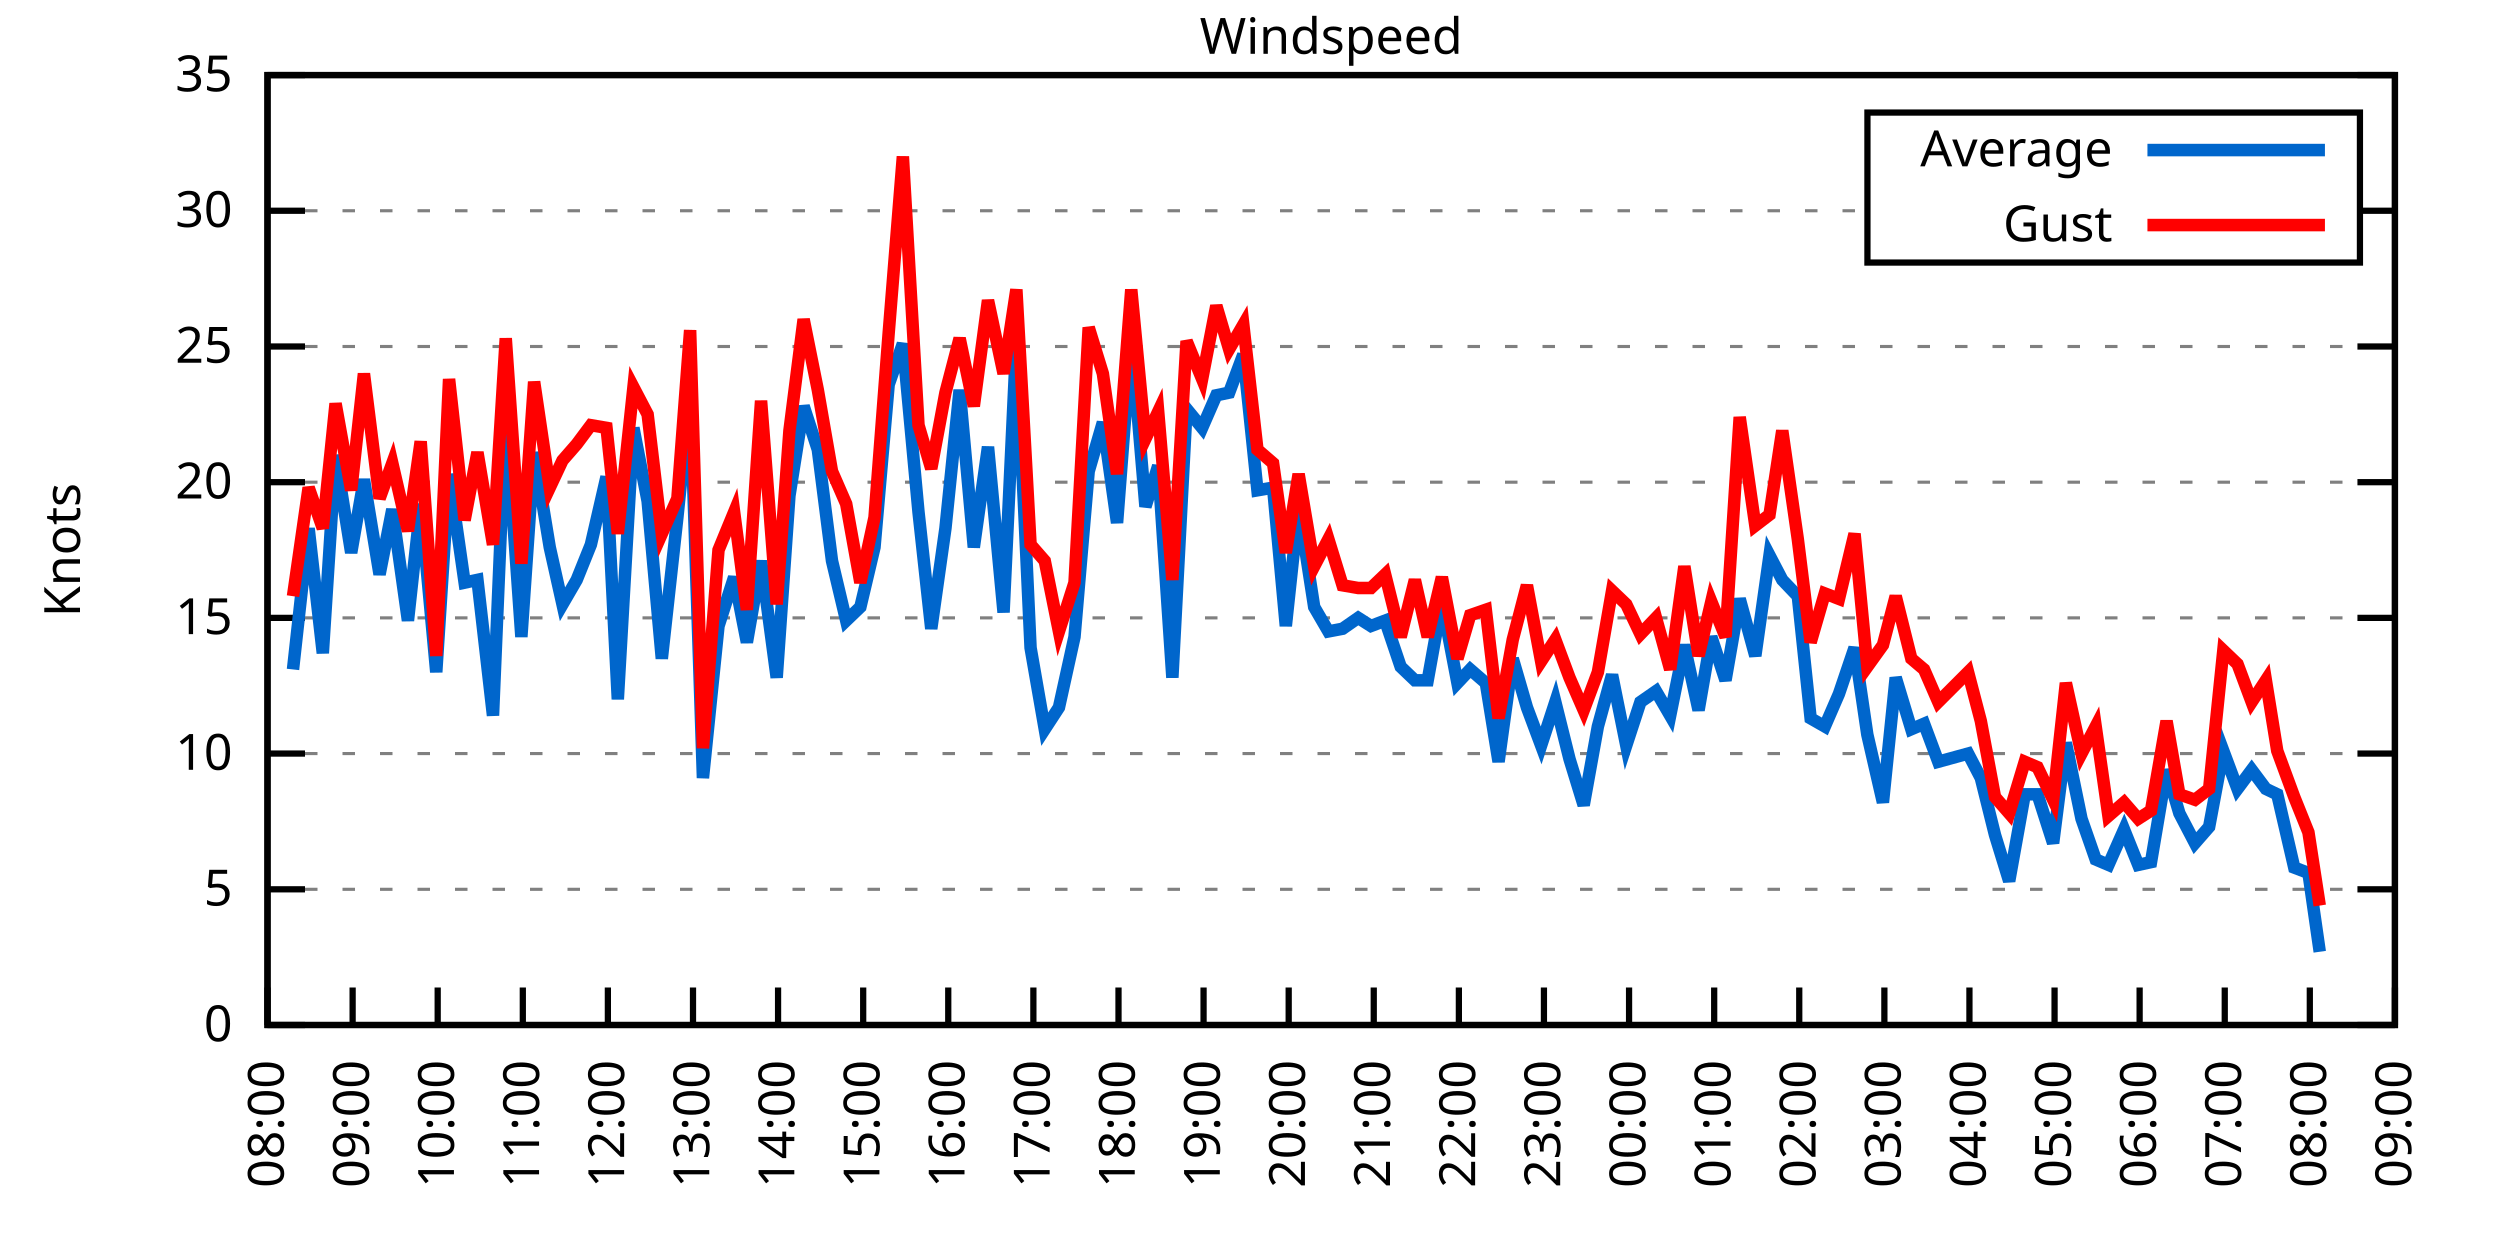
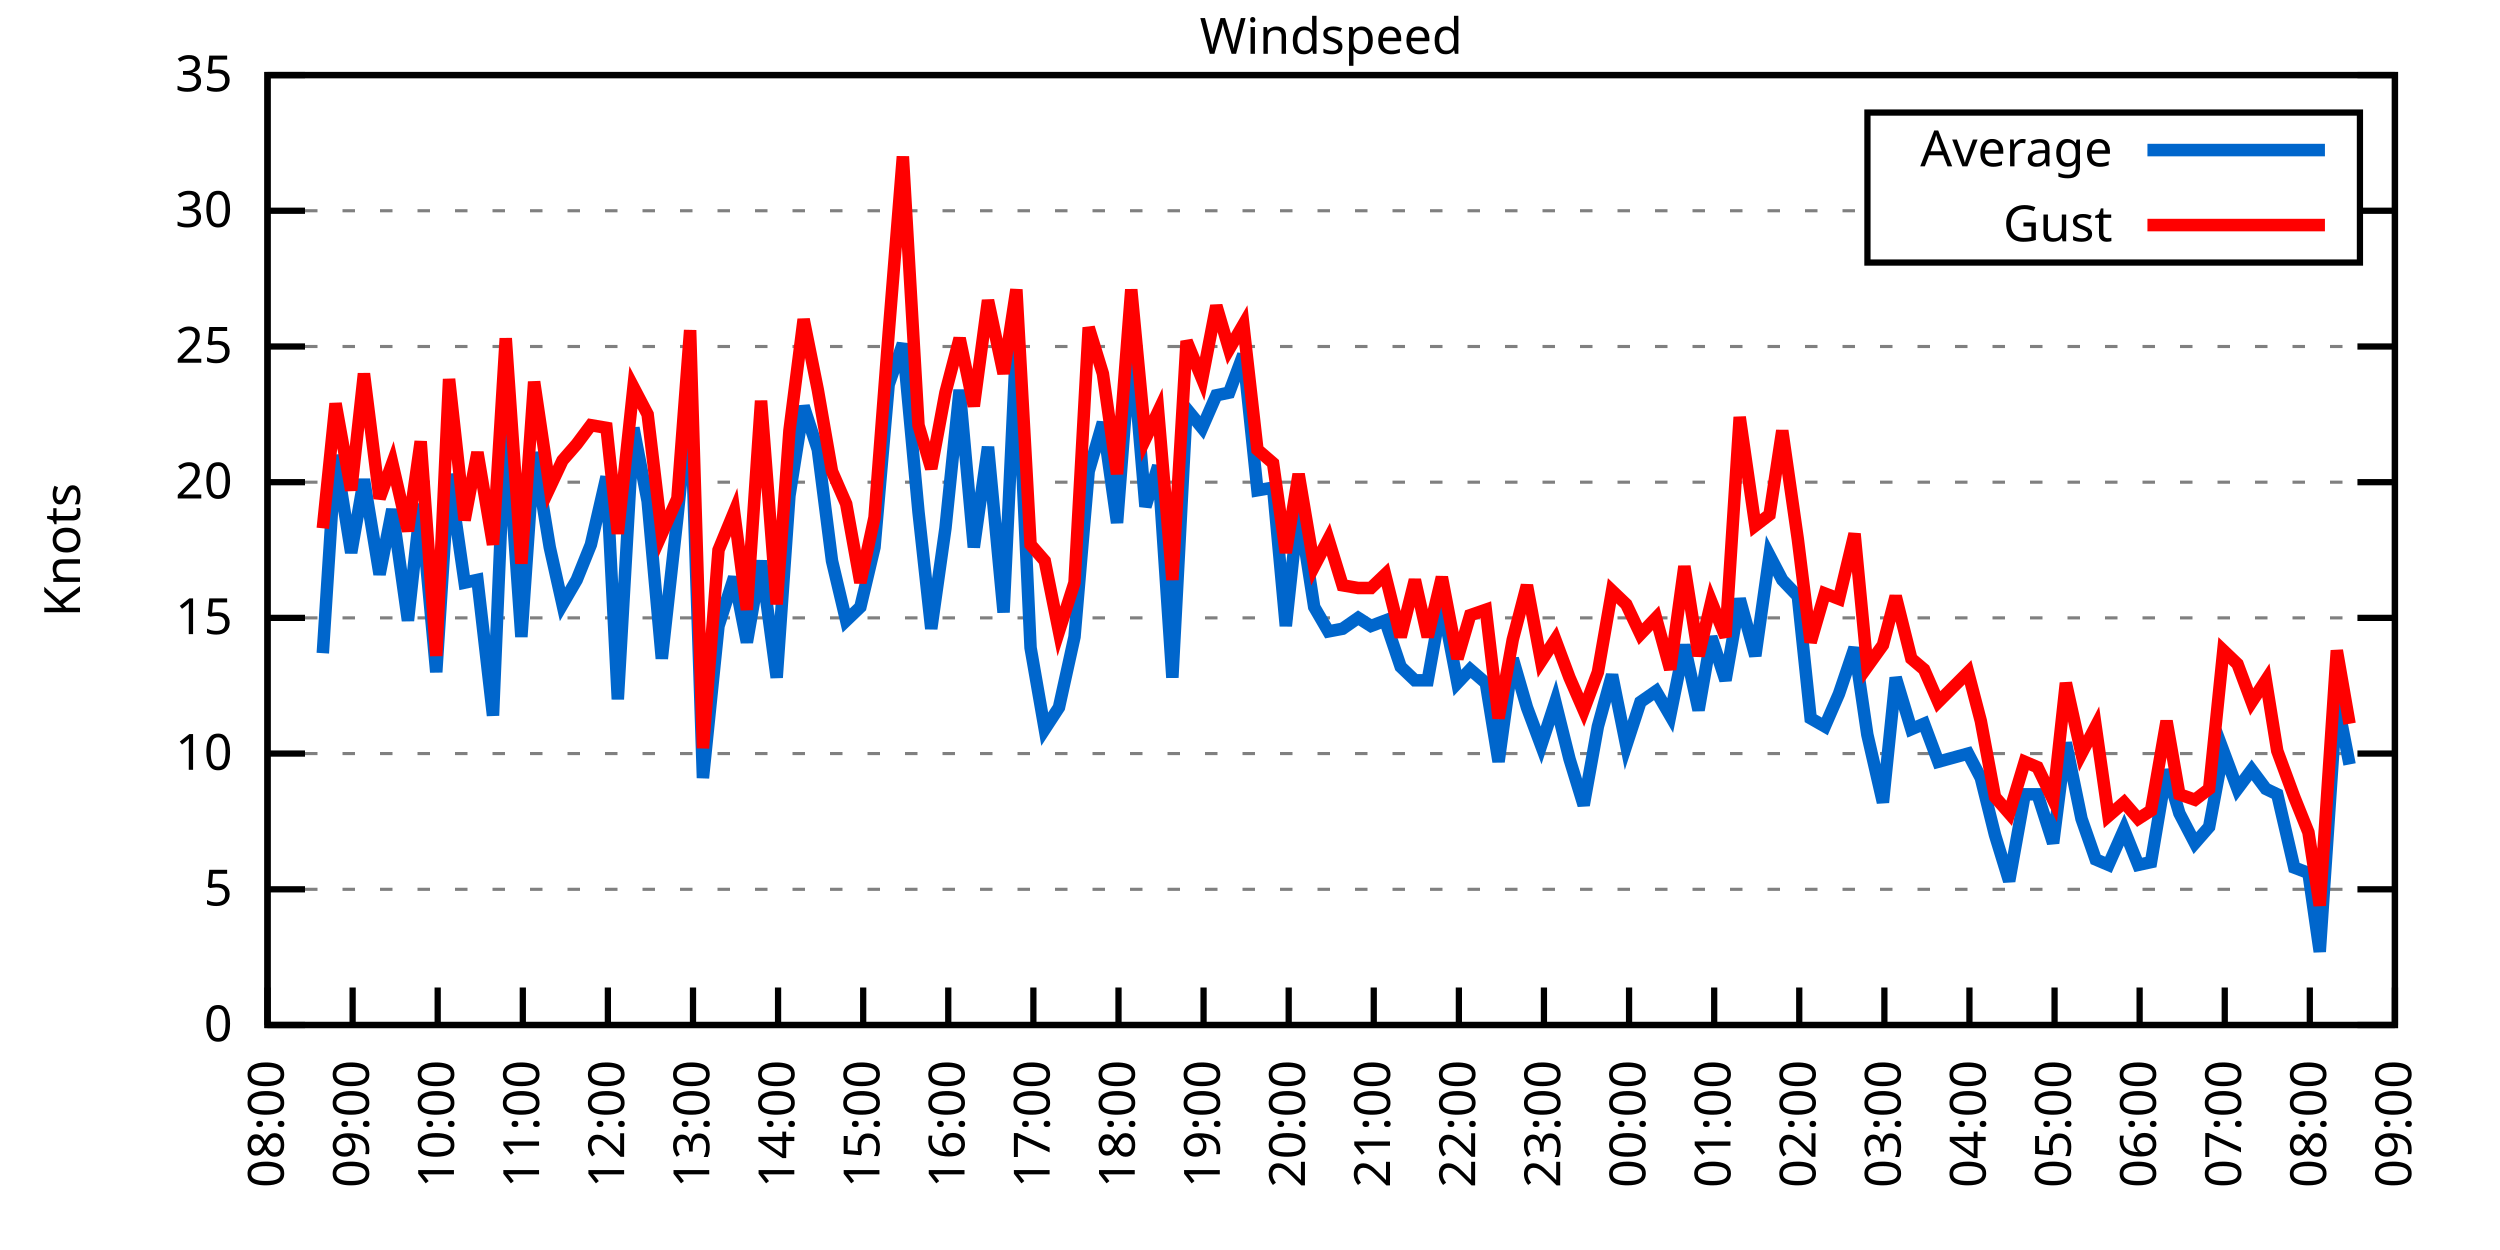
<svg xmlns="http://www.w3.org/2000/svg" xmlns:xlink="http://www.w3.org/1999/xlink" width="400" height="200" viewBox="0 0 400 200">
  <g id="gnuplot_canvas">
    <rect x="0" y="0" width="400" height="200" fill="none" />
    <defs>
      <circle id="gpDot" r="0.5" stroke-width="0.5" stroke="currentColor" />
      <path id="gpPt0" stroke-width="0.333" stroke="currentColor" d="M-1,0 h2 M0,-1 v2" />
      <path id="gpPt1" stroke-width="0.333" stroke="currentColor" d="M-1,-1 L1,1 M1,-1 L-1,1" />
      <path id="gpPt2" stroke-width="0.333" stroke="currentColor" d="M-1,0 L1,0 M0,-1 L0,1 M-1,-1 L1,1 M-1,1 L1,-1" />
      <rect id="gpPt3" stroke-width="0.333" stroke="currentColor" x="-1" y="-1" width="2" height="2" />
      <rect id="gpPt4" stroke-width="0.333" stroke="currentColor" fill="currentColor" x="-1" y="-1" width="2" height="2" />
      <circle id="gpPt5" stroke-width="0.333" stroke="currentColor" cx="0" cy="0" r="1" />
      <use xlink:href="#gpPt5" id="gpPt6" fill="currentColor" stroke="none" />
      <path id="gpPt7" stroke-width="0.333" stroke="currentColor" d="M0,-1.33 L-1.33,0.67 L1.33,0.67 z" />
      <use xlink:href="#gpPt7" id="gpPt8" fill="currentColor" stroke="none" />
      <use xlink:href="#gpPt7" id="gpPt9" stroke="currentColor" transform="rotate(180)" />
      <use xlink:href="#gpPt9" id="gpPt10" fill="currentColor" stroke="none" />
      <use xlink:href="#gpPt3" id="gpPt11" stroke="currentColor" transform="rotate(45)" />
      <use xlink:href="#gpPt11" id="gpPt12" fill="currentColor" stroke="none" />
      <path id="gpPt13" stroke-width="0.333" stroke="currentColor" d="M0,1.330 L1.265,0.411 L0.782,-1.067 L-0.782,-1.076 L-1.265,0.411 z" />
      <use xlink:href="#gpPt13" id="gpPt14" fill="currentColor" stroke="none" />
      <filter id="textbox" filterUnits="objectBoundingBox" x="0" y="0" height="1" width="1">
        <feFlood flood-color="white" flood-opacity="1" result="bgnd" />
        <feComposite in="SourceGraphic" in2="bgnd" operator="atop" />
      </filter>
      <filter id="greybox" filterUnits="objectBoundingBox" x="0" y="0" height="1" width="1">
        <feFlood flood-color="lightgrey" flood-opacity="1" result="grey" />
        <feComposite in="SourceGraphic" in2="grey" operator="atop" />
      </filter>
    </defs>
    <g fill="none" color="white" stroke="currentColor" stroke-width="1.00" stroke-linecap="butt" stroke-linejoin="miter">
</g>
    <g fill="none" color="black" stroke="currentColor" stroke-width="1.00" stroke-linecap="butt" stroke-linejoin="miter">
      <g stroke="none" shape-rendering="crispEdges">
        <polygon fill="rgb(255, 255, 255)" points="42.80,164.00 383.18,164.00 383.18,12.02 42.80,12.02 " />
      </g>
    </g>
    <g fill="none" color="black" stroke="currentColor" stroke-width="1.00" stroke-linecap="butt" stroke-linejoin="miter">
</g>
    <g fill="none" color="black" stroke="black" stroke-width="0.50" stroke-linecap="butt" stroke-linejoin="miter">
</g>
    <g fill="none" color="gray" stroke="currentColor" stroke-width="0.50" stroke-linecap="butt" stroke-linejoin="miter">
      <path stroke="gray" stroke-dasharray="2,4" class="gridline" d="M42.80,164.00 L383.19,164.00  " />
    </g>
    <g fill="none" color="gray" stroke="gray" stroke-width="1.00" stroke-linecap="butt" stroke-linejoin="miter">
</g>
    <g fill="none" color="black" stroke="currentColor" stroke-width="1.00" stroke-linecap="butt" stroke-linejoin="miter">
      <path stroke="black" d="M42.80,164.00 L48.80,164.00 M383.19,164.00 L377.19,164.00  " />
      <g transform="translate(37.20,166.60)" stroke="none" fill="black" font-family="Sans" font-size="8.00" text-anchor="end">
        <text>
          <tspan font-family="Sans"> 0</tspan>
        </text>
      </g>
    </g>
    <g fill="none" color="black" stroke="currentColor" stroke-width="1.00" stroke-linecap="butt" stroke-linejoin="miter">
</g>
    <g fill="none" color="black" stroke="black" stroke-width="0.50" stroke-linecap="butt" stroke-linejoin="miter">
</g>
    <g fill="none" color="gray" stroke="currentColor" stroke-width="0.50" stroke-linecap="butt" stroke-linejoin="miter">
      <path stroke="gray" stroke-dasharray="2,4" class="gridline" d="M42.80,142.29 L383.19,142.29  " />
    </g>
    <g fill="none" color="gray" stroke="gray" stroke-width="1.00" stroke-linecap="butt" stroke-linejoin="miter">
</g>
    <g fill="none" color="black" stroke="currentColor" stroke-width="1.00" stroke-linecap="butt" stroke-linejoin="miter">
      <path stroke="black" d="M42.80,142.29 L48.80,142.29 M383.19,142.29 L377.19,142.29  " />
      <g transform="translate(37.20,144.89)" stroke="none" fill="black" font-family="Sans" font-size="8.00" text-anchor="end">
        <text>
          <tspan font-family="Sans"> 5</tspan>
        </text>
      </g>
    </g>
    <g fill="none" color="black" stroke="currentColor" stroke-width="1.00" stroke-linecap="butt" stroke-linejoin="miter">
</g>
    <g fill="none" color="black" stroke="black" stroke-width="0.50" stroke-linecap="butt" stroke-linejoin="miter">
</g>
    <g fill="none" color="gray" stroke="currentColor" stroke-width="0.50" stroke-linecap="butt" stroke-linejoin="miter">
      <path stroke="gray" stroke-dasharray="2,4" class="gridline" d="M42.80,120.57 L383.19,120.57  " />
    </g>
    <g fill="none" color="gray" stroke="gray" stroke-width="1.00" stroke-linecap="butt" stroke-linejoin="miter">
</g>
    <g fill="none" color="black" stroke="currentColor" stroke-width="1.00" stroke-linecap="butt" stroke-linejoin="miter">
      <path stroke="black" d="M42.80,120.57 L48.80,120.57 M383.19,120.57 L377.19,120.57  " />
      <g transform="translate(37.20,123.17)" stroke="none" fill="black" font-family="Sans" font-size="8.00" text-anchor="end">
        <text>
          <tspan font-family="Sans"> 10</tspan>
        </text>
      </g>
    </g>
    <g fill="none" color="black" stroke="currentColor" stroke-width="1.00" stroke-linecap="butt" stroke-linejoin="miter">
</g>
    <g fill="none" color="black" stroke="black" stroke-width="0.50" stroke-linecap="butt" stroke-linejoin="miter">
</g>
    <g fill="none" color="gray" stroke="currentColor" stroke-width="0.50" stroke-linecap="butt" stroke-linejoin="miter">
      <path stroke="gray" stroke-dasharray="2,4" class="gridline" d="M42.80,98.86 L383.19,98.86  " />
    </g>
    <g fill="none" color="gray" stroke="gray" stroke-width="1.00" stroke-linecap="butt" stroke-linejoin="miter">
</g>
    <g fill="none" color="black" stroke="currentColor" stroke-width="1.00" stroke-linecap="butt" stroke-linejoin="miter">
      <path stroke="black" d="M42.80,98.86 L48.80,98.86 M383.19,98.86 L377.19,98.86  " />
      <g transform="translate(37.20,101.46)" stroke="none" fill="black" font-family="Sans" font-size="8.00" text-anchor="end">
        <text>
          <tspan font-family="Sans"> 15</tspan>
        </text>
      </g>
    </g>
    <g fill="none" color="black" stroke="currentColor" stroke-width="1.00" stroke-linecap="butt" stroke-linejoin="miter">
</g>
    <g fill="none" color="black" stroke="black" stroke-width="0.50" stroke-linecap="butt" stroke-linejoin="miter">
</g>
    <g fill="none" color="gray" stroke="currentColor" stroke-width="0.50" stroke-linecap="butt" stroke-linejoin="miter">
      <path stroke="gray" stroke-dasharray="2,4" class="gridline" d="M42.80,77.15 L383.19,77.15  " />
    </g>
    <g fill="none" color="gray" stroke="gray" stroke-width="1.00" stroke-linecap="butt" stroke-linejoin="miter">
</g>
    <g fill="none" color="black" stroke="currentColor" stroke-width="1.00" stroke-linecap="butt" stroke-linejoin="miter">
      <path stroke="black" d="M42.80,77.15 L48.80,77.15 M383.19,77.15 L377.19,77.15  " />
      <g transform="translate(37.20,79.75)" stroke="none" fill="black" font-family="Sans" font-size="8.00" text-anchor="end">
        <text>
          <tspan font-family="Sans"> 20</tspan>
        </text>
      </g>
    </g>
    <g fill="none" color="black" stroke="currentColor" stroke-width="1.00" stroke-linecap="butt" stroke-linejoin="miter">
</g>
    <g fill="none" color="black" stroke="black" stroke-width="0.50" stroke-linecap="butt" stroke-linejoin="miter">
</g>
    <g fill="none" color="gray" stroke="currentColor" stroke-width="0.50" stroke-linecap="butt" stroke-linejoin="miter">
      <path stroke="gray" stroke-dasharray="2,4" class="gridline" d="M42.80,55.44 L383.19,55.44  " />
    </g>
    <g fill="none" color="gray" stroke="gray" stroke-width="1.00" stroke-linecap="butt" stroke-linejoin="miter">
</g>
    <g fill="none" color="black" stroke="currentColor" stroke-width="1.00" stroke-linecap="butt" stroke-linejoin="miter">
      <path stroke="black" d="M42.80,55.44 L48.80,55.44 M383.19,55.44 L377.19,55.44  " />
      <g transform="translate(37.20,58.04)" stroke="none" fill="black" font-family="Sans" font-size="8.00" text-anchor="end">
        <text>
          <tspan font-family="Sans"> 25</tspan>
        </text>
      </g>
    </g>
    <g fill="none" color="black" stroke="currentColor" stroke-width="1.00" stroke-linecap="butt" stroke-linejoin="miter">
</g>
    <g fill="none" color="black" stroke="black" stroke-width="0.50" stroke-linecap="butt" stroke-linejoin="miter">
</g>
    <g fill="none" color="gray" stroke="currentColor" stroke-width="0.50" stroke-linecap="butt" stroke-linejoin="miter">
      <path stroke="gray" stroke-dasharray="2,4" class="gridline" d="M42.80,33.72 L298.79,33.72 M377.59,33.72 L383.19,33.72  " />
    </g>
    <g fill="none" color="gray" stroke="gray" stroke-width="1.00" stroke-linecap="butt" stroke-linejoin="miter">
</g>
    <g fill="none" color="black" stroke="currentColor" stroke-width="1.00" stroke-linecap="butt" stroke-linejoin="miter">
      <path stroke="black" d="M42.80,33.72 L48.80,33.72 M383.19,33.72 L377.19,33.72  " />
      <g transform="translate(37.20,36.32)" stroke="none" fill="black" font-family="Sans" font-size="8.00" text-anchor="end">
        <text>
          <tspan font-family="Sans"> 30</tspan>
        </text>
      </g>
    </g>
    <g fill="none" color="black" stroke="currentColor" stroke-width="1.00" stroke-linecap="butt" stroke-linejoin="miter">
</g>
    <g fill="none" color="black" stroke="black" stroke-width="0.50" stroke-linecap="butt" stroke-linejoin="miter">
</g>
    <g fill="none" color="gray" stroke="currentColor" stroke-width="0.50" stroke-linecap="butt" stroke-linejoin="miter">
      <path stroke="gray" stroke-dasharray="2,4" class="gridline" d="M42.80,12.01 L383.19,12.01  " />
    </g>
    <g fill="none" color="gray" stroke="gray" stroke-width="1.00" stroke-linecap="butt" stroke-linejoin="miter">
</g>
    <g fill="none" color="black" stroke="currentColor" stroke-width="1.00" stroke-linecap="butt" stroke-linejoin="miter">
      <path stroke="black" d="M42.80,12.01 L48.80,12.01 M383.19,12.01 L377.19,12.01  " />
      <g transform="translate(37.20,14.61)" stroke="none" fill="black" font-family="Sans" font-size="8.00" text-anchor="end">
        <text>
          <tspan font-family="Sans"> 35</tspan>
        </text>
      </g>
    </g>
    <g fill="none" color="black" stroke="currentColor" stroke-width="1.00" stroke-linecap="butt" stroke-linejoin="miter">
      <path stroke="black" d="M42.80,164.00 L42.80,158.00  " />
      <g transform="translate(45.40,169.60) rotate(270.00)" stroke="none" fill="black" font-family="Sans" font-size="8.00" text-anchor="end">
        <text>
          <tspan font-family="Sans">08:00</tspan>
        </text>
      </g>
    </g>
    <g fill="none" color="black" stroke="currentColor" stroke-width="1.00" stroke-linecap="butt" stroke-linejoin="miter">
      <path stroke="black" d="M56.42,164.00 L56.42,158.00  " />
      <g transform="translate(59.02,169.60) rotate(270.00)" stroke="none" fill="black" font-family="Sans" font-size="8.00" text-anchor="end">
        <text>
          <tspan font-family="Sans">09:00</tspan>
        </text>
      </g>
    </g>
    <g fill="none" color="black" stroke="currentColor" stroke-width="1.00" stroke-linecap="butt" stroke-linejoin="miter">
      <path stroke="black" d="M70.03,164.00 L70.03,158.00  " />
      <g transform="translate(72.63,169.60) rotate(270.00)" stroke="none" fill="black" font-family="Sans" font-size="8.00" text-anchor="end">
        <text>
          <tspan font-family="Sans">10:00</tspan>
        </text>
      </g>
    </g>
    <g fill="none" color="black" stroke="currentColor" stroke-width="1.00" stroke-linecap="butt" stroke-linejoin="miter">
      <path stroke="black" d="M83.65,164.00 L83.65,158.00  " />
      <g transform="translate(86.25,169.60) rotate(270.00)" stroke="none" fill="black" font-family="Sans" font-size="8.00" text-anchor="end">
        <text>
          <tspan font-family="Sans">11:00</tspan>
        </text>
      </g>
    </g>
    <g fill="none" color="black" stroke="currentColor" stroke-width="1.00" stroke-linecap="butt" stroke-linejoin="miter">
      <path stroke="black" d="M97.26,164.00 L97.26,158.00  " />
      <g transform="translate(99.86,169.60) rotate(270.00)" stroke="none" fill="black" font-family="Sans" font-size="8.00" text-anchor="end">
        <text>
          <tspan font-family="Sans">12:00</tspan>
        </text>
      </g>
    </g>
    <g fill="none" color="black" stroke="currentColor" stroke-width="1.00" stroke-linecap="butt" stroke-linejoin="miter">
      <path stroke="black" d="M110.88,164.00 L110.88,158.00  " />
      <g transform="translate(113.48,169.60) rotate(270.00)" stroke="none" fill="black" font-family="Sans" font-size="8.00" text-anchor="end">
        <text>
          <tspan font-family="Sans">13:00</tspan>
        </text>
      </g>
    </g>
    <g fill="none" color="black" stroke="currentColor" stroke-width="1.00" stroke-linecap="butt" stroke-linejoin="miter">
      <path stroke="black" d="M124.49,164.00 L124.49,158.00  " />
      <g transform="translate(127.09,169.60) rotate(270.00)" stroke="none" fill="black" font-family="Sans" font-size="8.00" text-anchor="end">
        <text>
          <tspan font-family="Sans">14:00</tspan>
        </text>
      </g>
    </g>
    <g fill="none" color="black" stroke="currentColor" stroke-width="1.00" stroke-linecap="butt" stroke-linejoin="miter">
      <path stroke="black" d="M138.11,164.00 L138.11,158.00  " />
      <g transform="translate(140.71,169.60) rotate(270.00)" stroke="none" fill="black" font-family="Sans" font-size="8.00" text-anchor="end">
        <text>
          <tspan font-family="Sans">15:00</tspan>
        </text>
      </g>
    </g>
    <g fill="none" color="black" stroke="currentColor" stroke-width="1.00" stroke-linecap="butt" stroke-linejoin="miter">
      <path stroke="black" d="M151.72,164.00 L151.72,158.00  " />
      <g transform="translate(154.32,169.60) rotate(270.00)" stroke="none" fill="black" font-family="Sans" font-size="8.00" text-anchor="end">
        <text>
          <tspan font-family="Sans">16:00</tspan>
        </text>
      </g>
    </g>
    <g fill="none" color="black" stroke="currentColor" stroke-width="1.00" stroke-linecap="butt" stroke-linejoin="miter">
      <path stroke="black" d="M165.34,164.00 L165.34,158.00  " />
      <g transform="translate(167.94,169.60) rotate(270.00)" stroke="none" fill="black" font-family="Sans" font-size="8.00" text-anchor="end">
        <text>
          <tspan font-family="Sans">17:00</tspan>
        </text>
      </g>
    </g>
    <g fill="none" color="black" stroke="currentColor" stroke-width="1.00" stroke-linecap="butt" stroke-linejoin="miter">
      <path stroke="black" d="M178.96,164.00 L178.96,158.00  " />
      <g transform="translate(181.56,169.60) rotate(270.00)" stroke="none" fill="black" font-family="Sans" font-size="8.00" text-anchor="end">
        <text>
          <tspan font-family="Sans">18:00</tspan>
        </text>
      </g>
    </g>
    <g fill="none" color="black" stroke="currentColor" stroke-width="1.00" stroke-linecap="butt" stroke-linejoin="miter">
      <path stroke="black" d="M192.57,164.00 L192.57,158.00  " />
      <g transform="translate(195.17,169.60) rotate(270.00)" stroke="none" fill="black" font-family="Sans" font-size="8.00" text-anchor="end">
        <text>
          <tspan font-family="Sans">19:00</tspan>
        </text>
      </g>
    </g>
    <g fill="none" color="black" stroke="currentColor" stroke-width="1.00" stroke-linecap="butt" stroke-linejoin="miter">
      <path stroke="black" d="M206.19,164.00 L206.19,158.00  " />
      <g transform="translate(208.79,169.60) rotate(270.00)" stroke="none" fill="black" font-family="Sans" font-size="8.00" text-anchor="end">
        <text>
          <tspan font-family="Sans">20:00</tspan>
        </text>
      </g>
    </g>
    <g fill="none" color="black" stroke="currentColor" stroke-width="1.00" stroke-linecap="butt" stroke-linejoin="miter">
      <path stroke="black" d="M219.80,164.00 L219.80,158.00  " />
      <g transform="translate(222.40,169.60) rotate(270.00)" stroke="none" fill="black" font-family="Sans" font-size="8.00" text-anchor="end">
        <text>
          <tspan font-family="Sans">21:00</tspan>
        </text>
      </g>
    </g>
    <g fill="none" color="black" stroke="currentColor" stroke-width="1.00" stroke-linecap="butt" stroke-linejoin="miter">
      <path stroke="black" d="M233.42,164.00 L233.42,158.00  " />
      <g transform="translate(236.02,169.60) rotate(270.00)" stroke="none" fill="black" font-family="Sans" font-size="8.00" text-anchor="end">
        <text>
          <tspan font-family="Sans">22:00</tspan>
        </text>
      </g>
    </g>
    <g fill="none" color="black" stroke="currentColor" stroke-width="1.00" stroke-linecap="butt" stroke-linejoin="miter">
      <path stroke="black" d="M247.03,164.00 L247.03,158.00  " />
      <g transform="translate(249.63,169.60) rotate(270.00)" stroke="none" fill="black" font-family="Sans" font-size="8.00" text-anchor="end">
        <text>
          <tspan font-family="Sans">23:00</tspan>
        </text>
      </g>
    </g>
    <g fill="none" color="black" stroke="currentColor" stroke-width="1.00" stroke-linecap="butt" stroke-linejoin="miter">
      <path stroke="black" d="M260.65,164.00 L260.65,158.00  " />
      <g transform="translate(263.25,169.60) rotate(270.00)" stroke="none" fill="black" font-family="Sans" font-size="8.00" text-anchor="end">
        <text>
          <tspan font-family="Sans">00:00</tspan>
        </text>
      </g>
    </g>
    <g fill="none" color="black" stroke="currentColor" stroke-width="1.00" stroke-linecap="butt" stroke-linejoin="miter">
      <path stroke="black" d="M274.27,164.00 L274.27,158.00  " />
      <g transform="translate(276.87,169.60) rotate(270.00)" stroke="none" fill="black" font-family="Sans" font-size="8.00" text-anchor="end">
        <text>
          <tspan font-family="Sans">01:00</tspan>
        </text>
      </g>
    </g>
    <g fill="none" color="black" stroke="currentColor" stroke-width="1.00" stroke-linecap="butt" stroke-linejoin="miter">
      <path stroke="black" d="M287.88,164.00 L287.88,158.00  " />
      <g transform="translate(290.48,169.60) rotate(270.00)" stroke="none" fill="black" font-family="Sans" font-size="8.00" text-anchor="end">
        <text>
          <tspan font-family="Sans">02:00</tspan>
        </text>
      </g>
    </g>
    <g fill="none" color="black" stroke="currentColor" stroke-width="1.00" stroke-linecap="butt" stroke-linejoin="miter">
      <path stroke="black" d="M301.50,164.00 L301.50,158.00  " />
      <g transform="translate(304.10,169.60) rotate(270.00)" stroke="none" fill="black" font-family="Sans" font-size="8.00" text-anchor="end">
        <text>
          <tspan font-family="Sans">03:00</tspan>
        </text>
      </g>
    </g>
    <g fill="none" color="black" stroke="currentColor" stroke-width="1.00" stroke-linecap="butt" stroke-linejoin="miter">
      <path stroke="black" d="M315.11,164.00 L315.11,158.00  " />
      <g transform="translate(317.71,169.60) rotate(270.00)" stroke="none" fill="black" font-family="Sans" font-size="8.00" text-anchor="end">
        <text>
          <tspan font-family="Sans">04:00</tspan>
        </text>
      </g>
    </g>
    <g fill="none" color="black" stroke="currentColor" stroke-width="1.00" stroke-linecap="butt" stroke-linejoin="miter">
      <path stroke="black" d="M328.73,164.00 L328.73,158.00  " />
      <g transform="translate(331.33,169.60) rotate(270.00)" stroke="none" fill="black" font-family="Sans" font-size="8.00" text-anchor="end">
        <text>
          <tspan font-family="Sans">05:00</tspan>
        </text>
      </g>
    </g>
    <g fill="none" color="black" stroke="currentColor" stroke-width="1.00" stroke-linecap="butt" stroke-linejoin="miter">
      <path stroke="black" d="M342.34,164.00 L342.34,158.00  " />
      <g transform="translate(344.94,169.60) rotate(270.00)" stroke="none" fill="black" font-family="Sans" font-size="8.00" text-anchor="end">
        <text>
          <tspan font-family="Sans">06:00</tspan>
        </text>
      </g>
    </g>
    <g fill="none" color="black" stroke="currentColor" stroke-width="1.00" stroke-linecap="butt" stroke-linejoin="miter">
      <path stroke="black" d="M355.96,164.00 L355.96,158.00  " />
      <g transform="translate(358.56,169.60) rotate(270.00)" stroke="none" fill="black" font-family="Sans" font-size="8.00" text-anchor="end">
        <text>
          <tspan font-family="Sans">07:00</tspan>
        </text>
      </g>
    </g>
    <g fill="none" color="black" stroke="currentColor" stroke-width="1.00" stroke-linecap="butt" stroke-linejoin="miter">
      <path stroke="black" d="M369.57,164.00 L369.57,158.00  " />
      <g transform="translate(372.17,169.60) rotate(270.00)" stroke="none" fill="black" font-family="Sans" font-size="8.00" text-anchor="end">
        <text>
          <tspan font-family="Sans">08:00</tspan>
        </text>
      </g>
    </g>
    <g fill="none" color="black" stroke="currentColor" stroke-width="1.00" stroke-linecap="butt" stroke-linejoin="miter">
      <path stroke="black" d="M383.19,164.00 L383.19,158.00  " />
      <g transform="translate(385.79,169.60) rotate(270.00)" stroke="none" fill="black" font-family="Sans" font-size="8.00" text-anchor="end">
        <text>
          <tspan font-family="Sans">09:00</tspan>
        </text>
      </g>
    </g>
    <g fill="none" color="black" stroke="currentColor" stroke-width="1.00" stroke-linecap="butt" stroke-linejoin="miter">
</g>
    <g fill="none" color="black" stroke="currentColor" stroke-width="1.00" stroke-linecap="butt" stroke-linejoin="miter">
      <path stroke="black" d="M42.80,12.01 L42.80,164.00 L383.19,164.00 L383.19,12.01 L42.80,12.01 Z  " />
    </g>
    <g fill="none" color="black" stroke="currentColor" stroke-width="1.00" stroke-linecap="butt" stroke-linejoin="miter">
</g>
    <g fill="none" color="black" stroke="currentColor" stroke-width="1.00" stroke-linecap="butt" stroke-linejoin="miter">
      <path stroke="black" d="M298.79,42.01 L298.79,18.01 L377.59,18.01 L377.59,42.01 L298.79,42.01 Z  " />
    </g>
    <g id="Windspeed_plot_1">
      <g fill="none" color="white" stroke="black" stroke-width="2.00" stroke-linecap="butt" stroke-linejoin="miter">
</g>
      <g fill="none" color="black" stroke="currentColor" stroke-width="2.00" stroke-linecap="butt" stroke-linejoin="miter">
        <g transform="translate(337.99,26.61)" stroke="none" fill="black" font-family="Sans" font-size="8.00" text-anchor="end">
          <text>
            <tspan font-family="Sans">Average</tspan>
          </text>
        </g>
      </g>
      <g fill="none" color="black" stroke="currentColor" stroke-width="2.00" stroke-linecap="butt" stroke-linejoin="miter">
-         <path stroke="rgb(  0, 102, 204)" d="M343.59,24.01 L371.99,24.01 M46.88,107.11 L49.38,84.53 L51.65,104.51 L53.69,72.81 L56.19,88.44 L58.23,76.71   L60.73,91.91 L62.77,81.49 L65.27,99.30 L67.31,80.62 L69.80,107.55 L71.85,75.85 L74.34,93.22 L76.39,92.78   L78.88,114.49 L80.92,66.29 L83.42,101.90 L85.46,72.37 L87.96,87.57 L90.00,96.69 L92.27,92.78 L94.54,87.14   L97.04,76.28 L98.85,111.89 L101.35,68.46 L103.62,80.19 L105.89,105.38 L108.38,82.79 L110.42,62.82 L112.47,124.48   L114.96,100.16 L117.46,92.35 L119.50,102.77 L121.77,89.74 L124.27,108.42 L126.31,79.32 L128.58,64.99 L130.85,71.94   L133.12,89.74 L135.39,99.30 L137.66,97.12 L139.92,87.57 L142.19,61.52 L144.46,55.00 L146.96,81.93 L149.00,100.60   L151.27,84.53 L153.54,62.38 L155.81,87.57 L158.08,71.50 L160.57,97.99 L162.62,54.57 L164.89,103.64 L167.16,116.67   L169.43,113.19 L171.92,101.90 L174.19,75.41 L176.46,67.59 L178.73,83.66 L181.00,54.13 L183.27,81.06 L185.31,74.54   L187.58,108.42 L189.85,65.42 L192.34,68.46 L194.61,63.25 L196.66,62.82 L198.93,56.74 L201.19,78.45 L203.69,78.02   L205.73,100.16 L207.78,81.06 L210.27,97.12 L212.54,101.03 L214.81,100.60 L217.31,98.86 L219.35,100.16 L221.62,99.30   L224.11,106.68 L226.38,108.85 L228.43,108.85 L230.70,96.26 L233.19,109.28 L235.23,107.11 L237.73,109.28 L239.77,121.88   L242.04,105.38 L244.31,113.19 L246.58,119.27 L248.85,112.32 L251.12,121.44 L253.39,128.83 L255.66,116.23 L257.93,107.98   L260.20,119.27 L262.47,112.32 L264.96,110.59 L267.23,114.49 L269.50,103.20 L271.77,113.63 L273.81,101.90 L276.08,108.85   L278.35,95.82 L280.85,104.94 L283.12,88.87 L285.16,92.78 L287.65,95.39 L289.70,114.93 L291.97,116.23 L294.23,111.02   L296.73,103.64 L298.77,117.53 L301.27,128.39 L303.31,108.42 L305.81,116.67 L307.85,115.80 L310.12,121.88 L314.89,120.57   L316.93,124.48 L319.20,133.60 L321.47,140.98 L323.96,127.09 L326.00,127.09 L328.50,134.90 L330.54,118.84 L333.04,131.00   L335.31,137.51 L337.35,138.38 L339.85,132.73 L342.12,138.38 L344.16,137.94 L346.65,123.18 L348.70,130.13 L351.19,134.90   L353.46,132.30 L355.73,120.14 L358.00,126.22 L360.27,123.18 L362.54,126.22 L364.36,127.09 L367.08,138.81 L369.35,139.68   L371.16,152.28  " />
+         <path stroke="rgb(  0, 102, 204)" d="M343.59,24.01 L371.99,24.01 M51.65,104.51 L53.69,72.81 L56.19,88.44 L58.23,76.71 L60.73,91.91 L62.77,81.49   L65.27,99.30 L67.31,80.62 L69.80,107.55 L71.85,75.85 L74.34,93.22 L76.39,92.78 L78.88,114.49 L80.92,66.29   L83.42,101.90 L85.46,72.37 L87.96,87.57 L90.00,96.69 L92.27,92.78 L94.54,87.14 L97.04,76.28 L98.85,111.89   L101.35,68.46 L103.62,80.19 L105.89,105.38 L108.38,82.79 L110.42,62.82 L112.47,124.48 L114.96,100.16 L117.46,92.35   L119.50,102.77 L121.77,89.74 L124.27,108.42 L126.31,79.32 L128.58,64.99 L130.85,71.94 L133.12,89.74 L135.39,99.30   L137.66,97.12 L139.92,87.57 L142.19,61.52 L144.46,55.00 L146.96,81.93 L149.00,100.60 L151.27,84.53 L153.54,62.38   L155.81,87.57 L158.08,71.50 L160.57,97.99 L162.62,54.57 L164.89,103.64 L167.16,116.67 L169.43,113.19 L171.92,101.90   L174.19,75.41 L176.46,67.59 L178.73,83.66 L181.00,54.13 L183.27,81.06 L185.31,74.54 L187.58,108.42 L189.85,65.42   L192.34,68.46 L194.61,63.25 L196.66,62.82 L198.93,56.74 L201.19,78.45 L203.69,78.02 L205.73,100.16 L207.78,81.06   L210.27,97.12 L212.54,101.03 L214.81,100.60 L217.31,98.86 L219.35,100.16 L221.62,99.30 L224.11,106.68 L226.38,108.85   L228.43,108.85 L230.70,96.26 L233.19,109.28 L235.23,107.11 L237.73,109.28 L239.77,121.88 L242.04,105.38 L244.31,113.19   L246.58,119.27 L248.85,112.32 L251.12,121.44 L253.39,128.83 L255.66,116.23 L257.93,107.98 L260.20,119.27 L262.47,112.32   L264.96,110.59 L267.23,114.49 L269.50,103.20 L271.77,113.63 L273.81,101.90 L276.08,108.85 L278.35,95.82 L280.85,104.94   L283.12,88.87 L285.16,92.78 L287.65,95.39 L289.70,114.93 L291.97,116.23 L294.23,111.02 L296.73,103.64 L298.77,117.53   L301.27,128.39 L303.31,108.42 L305.81,116.67 L307.85,115.80 L310.12,121.88 L314.89,120.57 L316.93,124.48 L319.20,133.60   L321.47,140.98 L323.96,127.09 L326.00,127.09 L328.50,134.90 L330.54,118.84 L333.04,131.00 L335.31,137.51 L337.35,138.38   L339.85,132.73 L342.12,138.38 L344.16,137.94 L346.65,123.18 L348.70,130.13 L351.19,134.90 L353.46,132.30 L355.73,120.14   L358.00,126.22 L360.27,123.18 L362.54,126.22 L364.36,127.09 L367.08,138.81 L369.35,139.68 L371.16,152.28 L373.89,111.89   L375.93,122.31  " />
      </g>
    </g>
    <g id="Windspeed_plot_2">
      <g fill="none" color="black" stroke="currentColor" stroke-width="2.00" stroke-linecap="butt" stroke-linejoin="miter">
        <g transform="translate(337.99,38.61)" stroke="none" fill="black" font-family="Sans" font-size="8.00" text-anchor="end">
          <text>
            <tspan font-family="Sans">Gust</tspan>
          </text>
        </g>
      </g>
      <g fill="none" color="black" stroke="currentColor" stroke-width="2.00" stroke-linecap="butt" stroke-linejoin="miter">
-         <path stroke="rgb(255,   0,   0)" d="M343.59,36.01 L371.99,36.01 M46.88,95.39 L49.38,78.02 L51.65,84.53 L53.69,64.56 L56.19,78.45 L58.23,59.78   L60.73,79.75 L62.77,74.11 L65.27,84.97 L67.31,70.63 L69.80,104.94 L71.85,60.65 L74.34,83.23 L76.39,72.37   L78.88,87.14 L80.92,54.13 L83.42,90.18 L85.46,61.08 L87.96,78.02 L90.00,73.67 L92.27,71.07 L94.54,68.03   L97.04,68.46 L98.85,85.40 L101.35,61.95 L103.62,66.29 L105.89,85.40 L108.38,79.75 L110.42,52.83 L112.47,119.71   L114.96,88.00 L117.46,81.93 L119.50,97.56 L121.77,64.12 L124.27,96.69 L126.31,68.90 L128.58,51.09 L130.85,62.38   L133.12,75.41 L135.39,80.62 L137.66,93.22 L139.92,82.79 L142.19,53.26 L144.46,25.04 L146.96,68.03 L149.00,74.98   L151.27,62.82 L153.54,54.13 L155.81,64.99 L158.08,48.05 L160.57,59.78 L162.62,46.32 L164.89,87.14 L167.16,89.74   L169.43,101.03 L171.92,93.22 L174.19,52.40 L176.46,59.78 L178.73,75.85 L181.00,46.32 L183.27,70.20 L185.31,65.86   L187.58,92.78 L189.85,54.57 L192.34,60.65 L194.61,48.92 L196.66,55.87 L198.93,51.96 L201.19,71.94 L203.69,74.11   L205.73,88.44 L207.78,75.85 L210.27,90.61 L212.54,86.27 L214.81,93.65 L217.31,94.08 L219.35,94.08 L221.62,91.91   L224.11,101.90 L226.38,92.78 L228.43,101.90 L230.70,92.35 L233.19,105.38 L235.23,98.43 L237.73,97.56 L239.77,114.93   L242.04,102.34 L244.31,93.65 L246.58,105.81 L248.85,102.34 L251.12,108.42 L253.39,113.63 L255.66,107.55 L257.93,94.52   L260.20,96.69 L262.47,101.47 L264.96,98.86 L267.23,107.11 L269.50,90.61 L271.77,104.94 L273.81,96.26 L276.08,101.90   L278.35,66.73 L280.85,84.10 L283.12,82.36 L285.16,68.90 L287.65,86.27 L289.70,102.77 L291.97,94.95 L294.23,95.82   L296.73,85.40 L298.77,106.68 L301.27,103.20 L303.31,95.39 L305.81,105.38 L307.85,107.11 L310.12,112.32 L314.89,107.55   L316.93,115.36 L319.20,127.52 L321.47,130.13 L323.96,121.88 L326.00,122.75 L328.50,127.96 L330.54,109.28 L333.04,120.57   L335.31,116.23 L337.35,130.56 L339.85,128.39 L342.12,131.00 L344.16,129.69 L346.65,115.36 L348.70,127.09 L351.19,127.96   L353.46,126.22 L355.73,104.07 L358.00,106.24 L360.27,112.32 L362.54,108.85 L364.36,120.14 L367.08,127.52 L369.35,133.17   L371.16,144.89  " />
+         <path stroke="rgb(255,   0,   0)" d="M343.59,36.01 L371.99,36.01 M51.65,84.53 L53.69,64.56 L56.19,78.45 L58.23,59.78 L60.73,79.75 L62.77,74.11   L65.27,84.97 L67.31,70.63 L69.80,104.94 L71.85,60.65 L74.34,83.23 L76.39,72.37 L78.88,87.14 L80.92,54.13   L83.42,90.18 L85.46,61.08 L87.96,78.02 L90.00,73.67 L92.27,71.07 L94.54,68.03 L97.04,68.46 L98.85,85.40   L101.35,61.95 L103.62,66.29 L105.89,85.40 L108.38,79.75 L110.42,52.83 L112.47,119.71 L114.96,88.00 L117.46,81.93   L119.50,97.56 L121.77,64.12 L124.27,96.69 L126.31,68.90 L128.58,51.09 L130.85,62.38 L133.12,75.41 L135.39,80.62   L137.66,93.22 L139.92,82.79 L142.19,53.26 L144.46,25.04 L146.96,68.03 L149.00,74.98 L151.27,62.82 L153.54,54.13   L155.81,64.99 L158.08,48.05 L160.57,59.78 L162.62,46.32 L164.89,87.14 L167.16,89.74 L169.43,101.03 L171.92,93.22   L174.19,52.40 L176.46,59.78 L178.73,75.85 L181.00,46.32 L183.27,70.20 L185.31,65.86 L187.58,92.78 L189.85,54.57   L192.34,60.65 L194.61,48.92 L196.66,55.87 L198.93,51.96 L201.19,71.94 L203.69,74.11 L205.73,88.44 L207.78,75.85   L210.27,90.61 L212.54,86.27 L214.81,93.65 L217.31,94.08 L219.35,94.08 L221.62,91.91 L224.11,101.90 L226.38,92.78   L228.43,101.90 L230.70,92.35 L233.19,105.38 L235.23,98.43 L237.73,97.56 L239.77,114.93 L242.04,102.34 L244.31,93.65   L246.58,105.81 L248.85,102.34 L251.12,108.42 L253.39,113.63 L255.66,107.55 L257.93,94.52 L260.20,96.69 L262.47,101.47   L264.96,98.86 L267.23,107.11 L269.50,90.61 L271.77,104.94 L273.81,96.26 L276.08,101.90 L278.35,66.73 L280.85,84.10   L283.12,82.36 L285.16,68.90 L287.65,86.27 L289.70,102.77 L291.97,94.95 L294.23,95.82 L296.73,85.40 L298.77,106.68   L301.27,103.20 L303.31,95.39 L305.81,105.38 L307.85,107.11 L310.12,112.32 L314.89,107.55 L316.93,115.36 L319.20,127.52   L321.47,130.13 L323.96,121.88 L326.00,122.75 L328.50,127.96 L330.54,109.28 L333.04,120.57 L335.31,116.23 L337.35,130.56   L339.85,128.39 L342.12,131.00 L344.16,129.69 L346.65,115.36 L348.70,127.09 L351.19,127.96 L353.46,126.22 L355.73,104.07   L358.00,106.24 L360.27,112.32 L362.54,108.85 L364.36,120.14 L367.08,127.52 L369.35,133.17 L371.16,144.89 L373.89,104.07   L375.93,115.80  " />
      </g>
    </g>
    <g fill="none" color="black" stroke="currentColor" stroke-width="2.00" stroke-linecap="butt" stroke-linejoin="miter">
</g>
    <g fill="none" color="black" stroke="black" stroke-width="1.00" stroke-linecap="butt" stroke-linejoin="miter">
</g>
    <g fill="none" color="black" stroke="currentColor" stroke-width="1.00" stroke-linecap="butt" stroke-linejoin="miter">
      <path stroke="black" d="M42.80,12.01 L42.80,164.00 L383.19,164.00 L383.19,12.01 L42.80,12.01 Z  " />
      <g transform="translate(12.80,88.01) rotate(270.00)" stroke="none" fill="black" font-family="Sans" font-size="8.00" text-anchor="middle">
        <text>
          <tspan font-family="Sans">Knots</tspan>
        </text>
      </g>
    </g>
    <g fill="none" color="black" stroke="currentColor" stroke-width="1.00" stroke-linecap="butt" stroke-linejoin="miter">
</g>
    <g fill="none" color="black" stroke="currentColor" stroke-width="1.00" stroke-linecap="butt" stroke-linejoin="miter">
      <g transform="translate(212.99,8.61)" stroke="none" fill="black" font-family="Sans" font-size="8.00" text-anchor="middle">
        <text>
          <tspan font-family="Sans">Windspeed</tspan>
        </text>
      </g>
    </g>
    <g fill="none" color="black" stroke="currentColor" stroke-width="1.00" stroke-linecap="butt" stroke-linejoin="miter">
</g>
  </g>
</svg>
